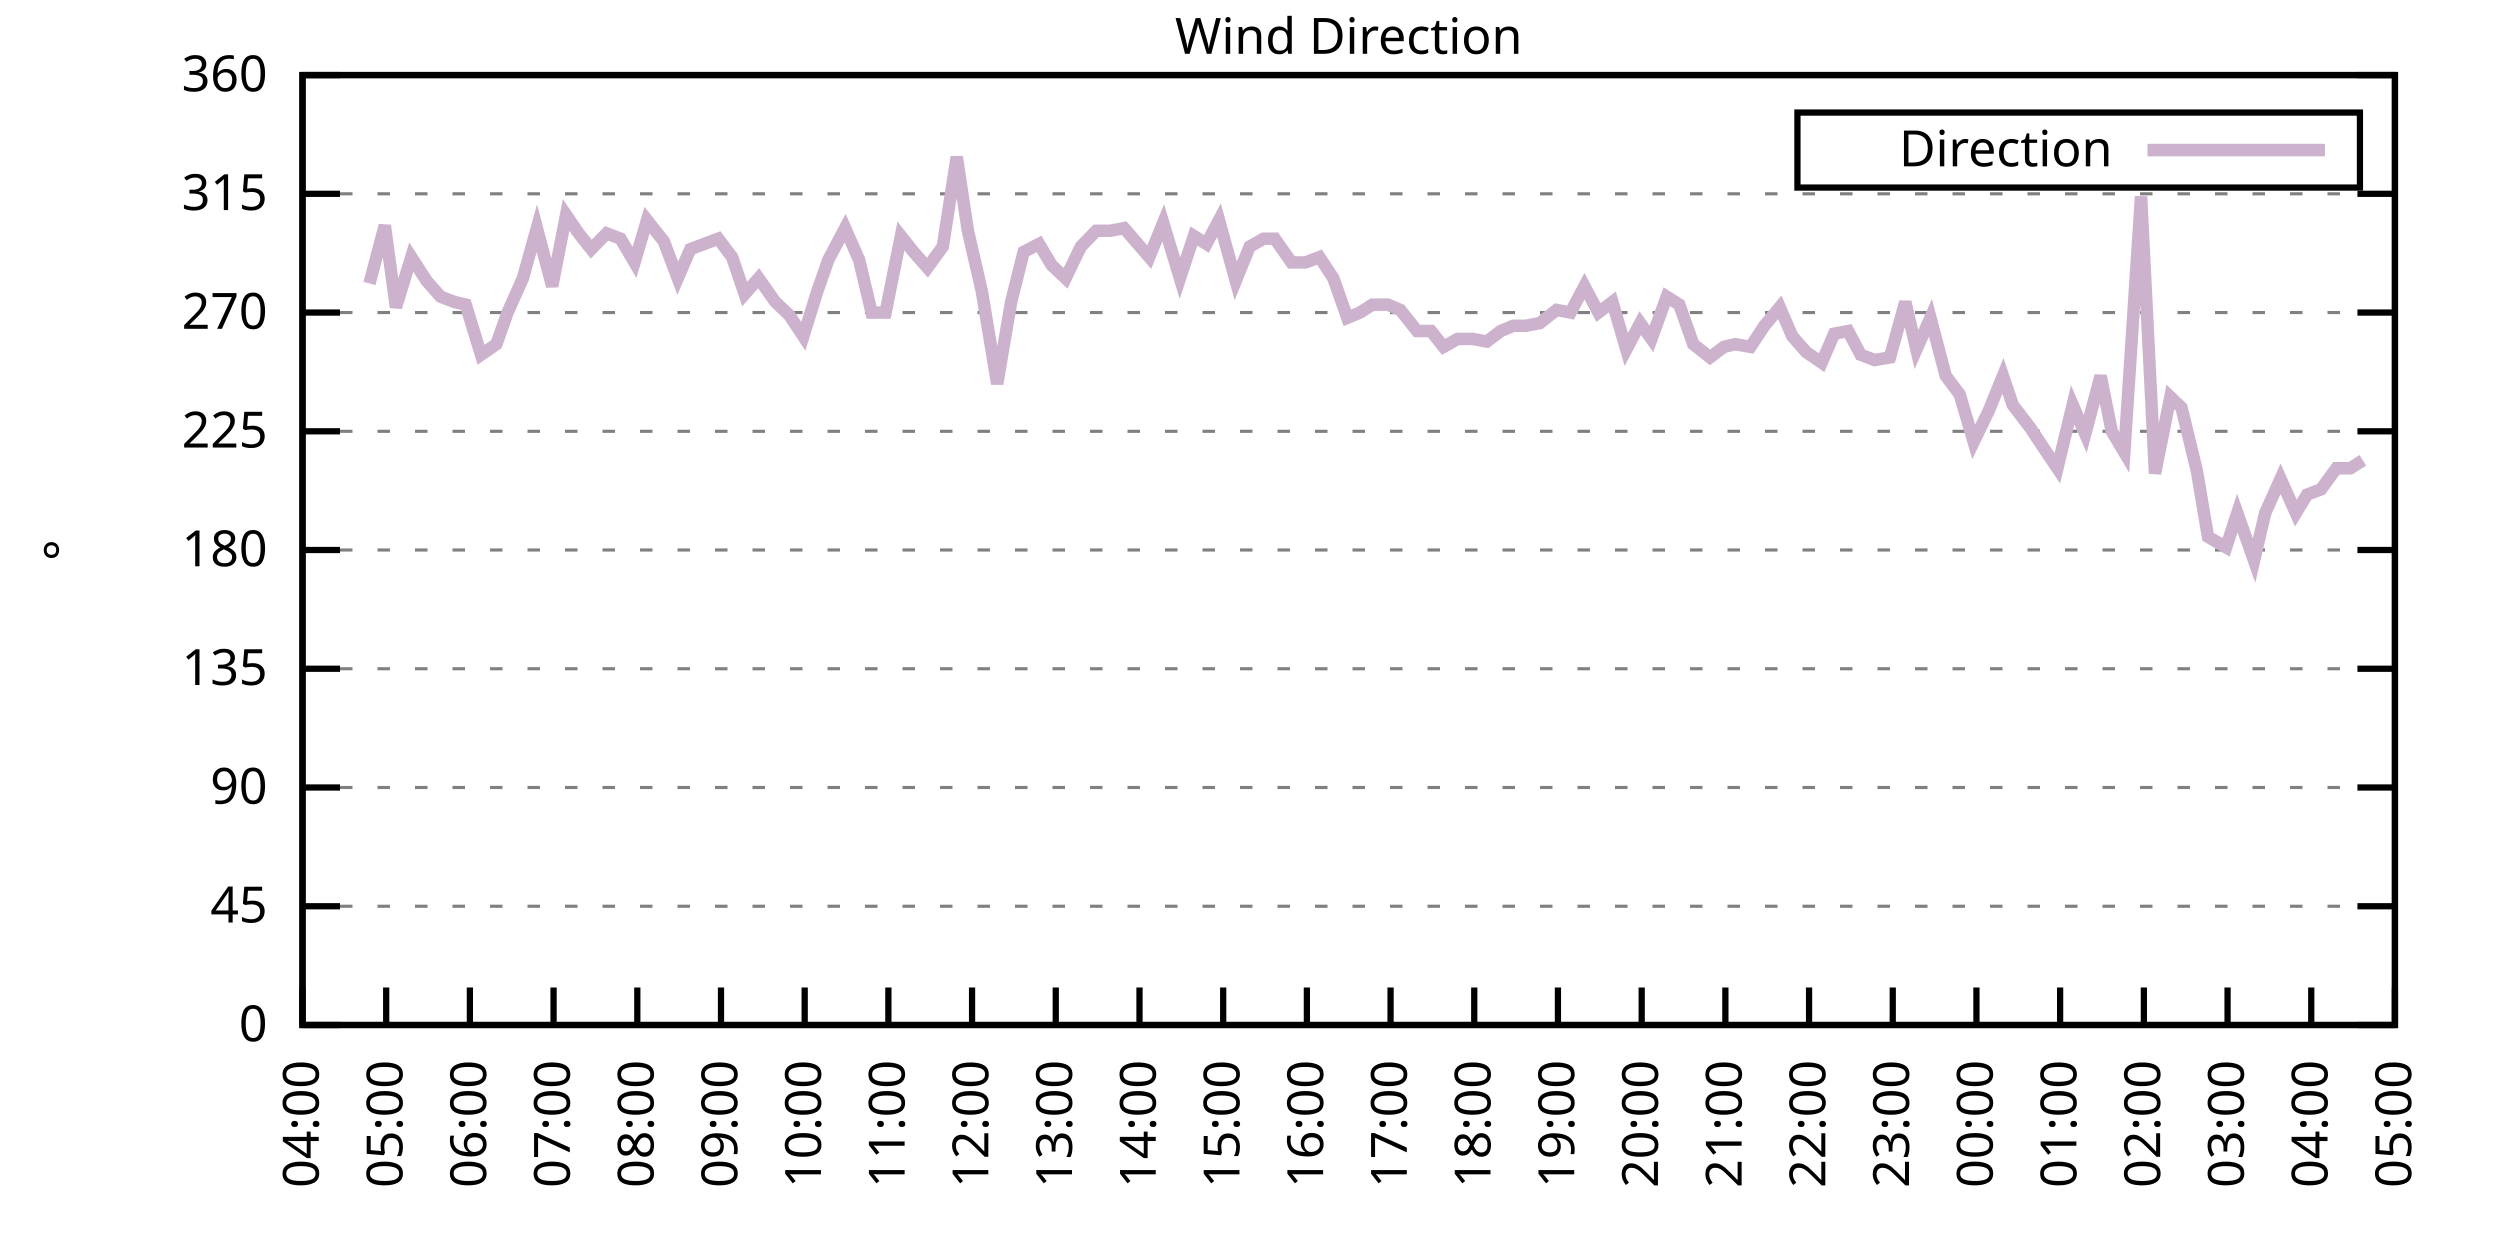
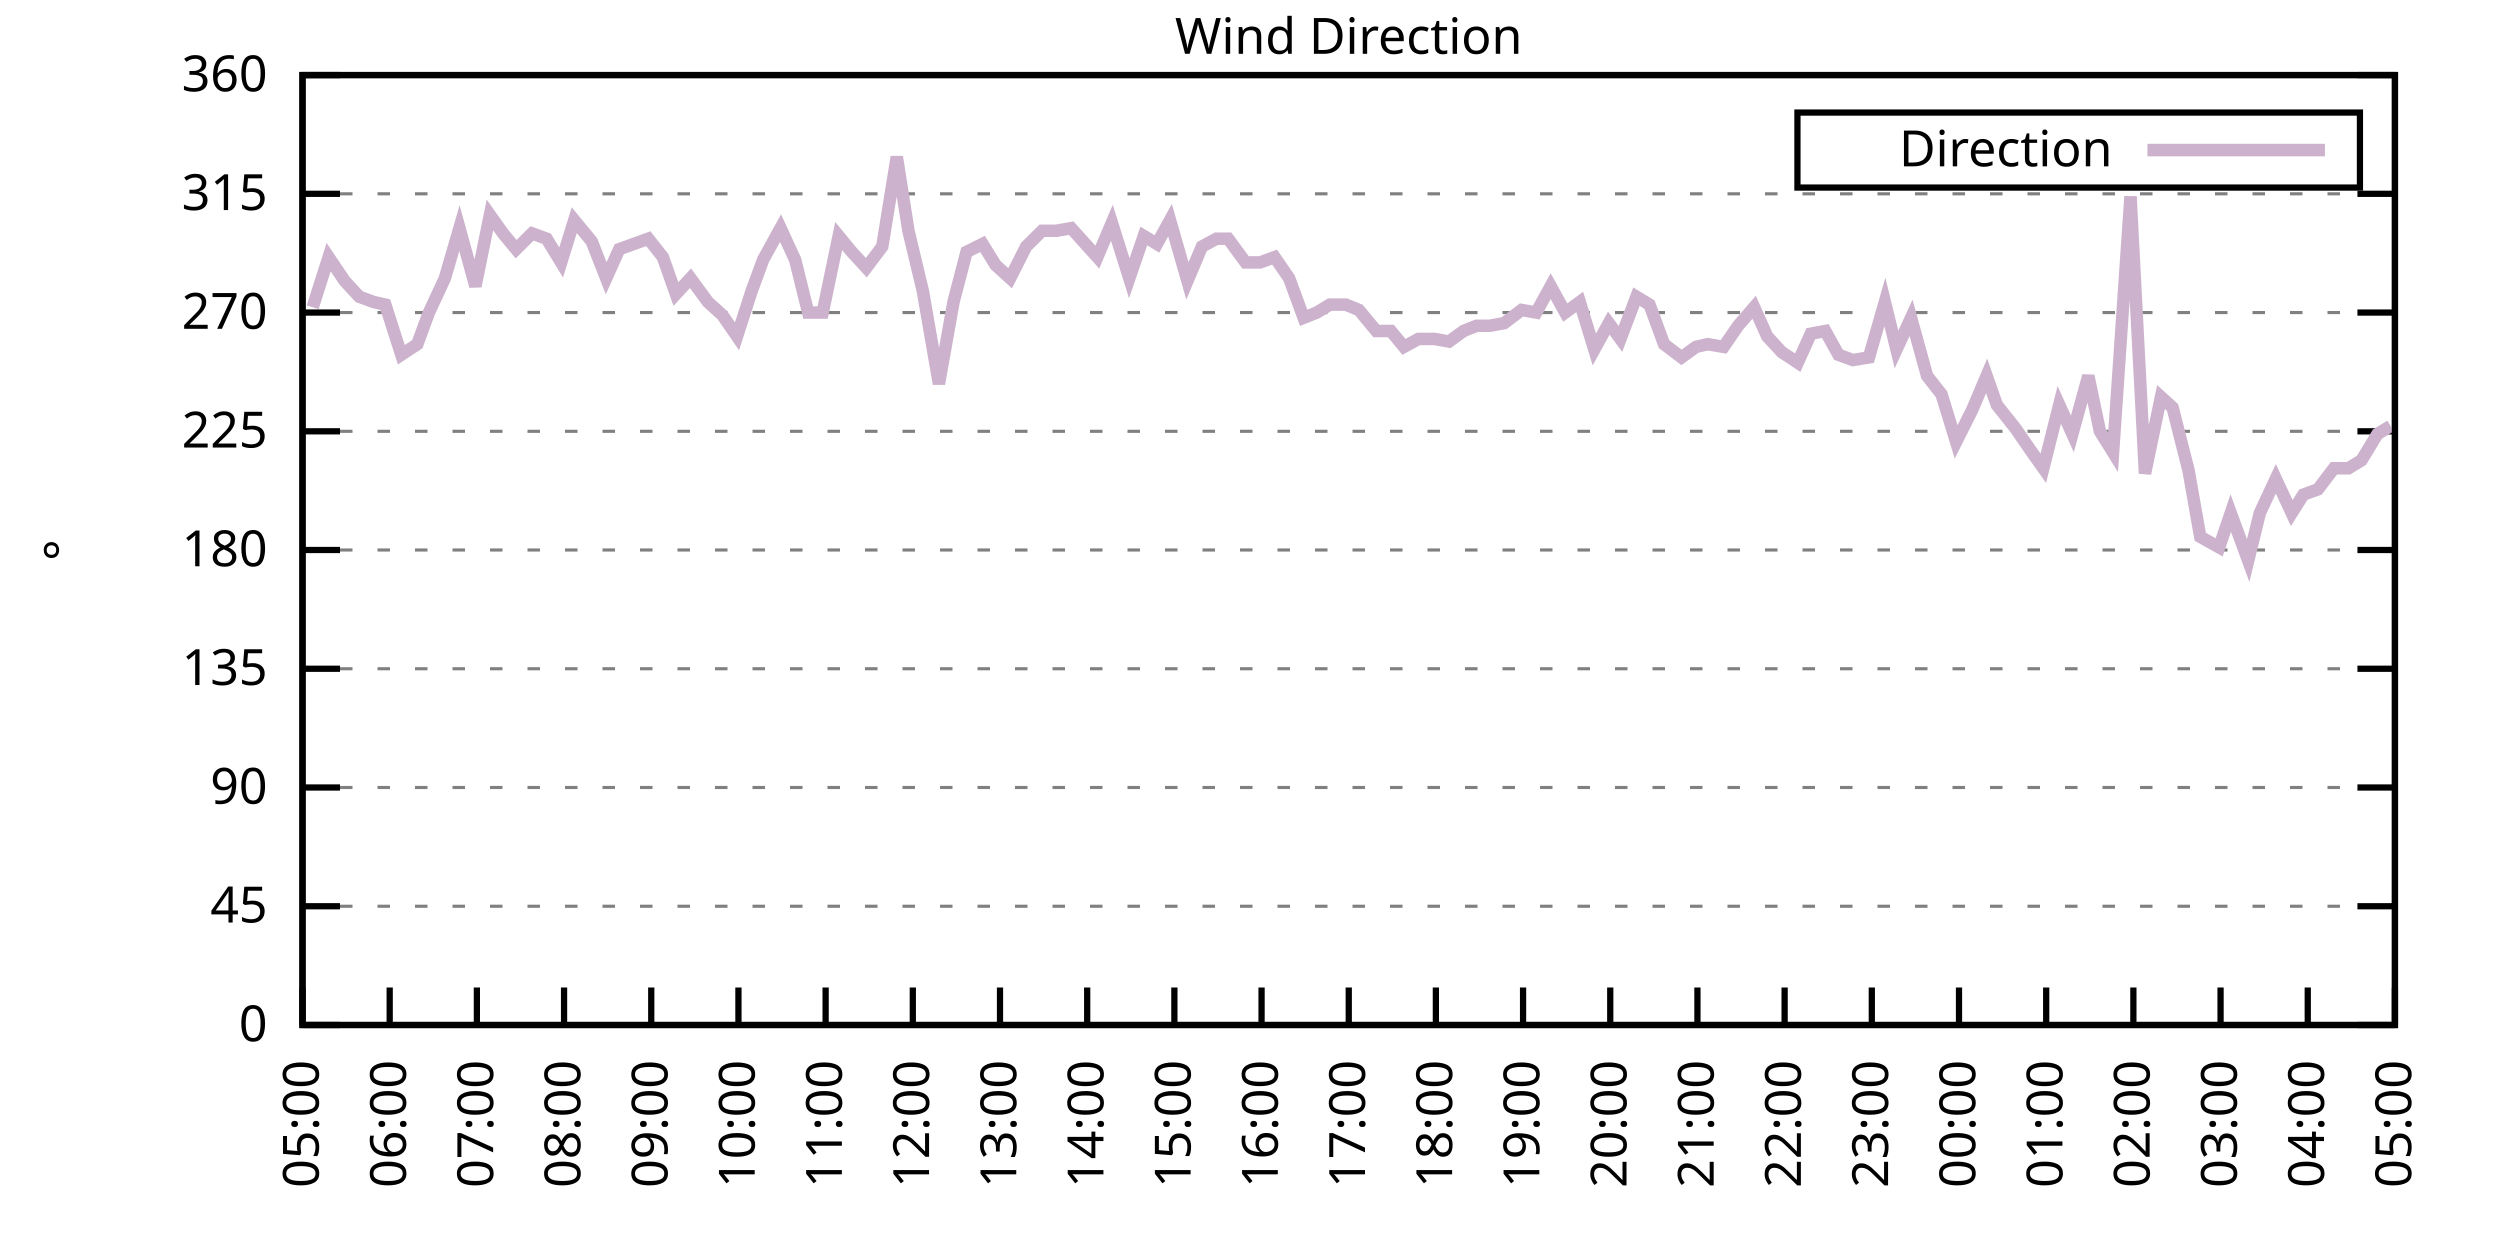
<svg xmlns="http://www.w3.org/2000/svg" xmlns:xlink="http://www.w3.org/1999/xlink" width="400" height="200" viewBox="0 0 400 200">
  <g id="gnuplot_canvas">
    <rect x="0" y="0" width="400" height="200" fill="none" />
    <defs>
      <circle id="gpDot" r="0.5" stroke-width="0.5" stroke="currentColor" />
      <path id="gpPt0" stroke-width="0.333" stroke="currentColor" d="M-1,0 h2 M0,-1 v2" />
      <path id="gpPt1" stroke-width="0.333" stroke="currentColor" d="M-1,-1 L1,1 M1,-1 L-1,1" />
      <path id="gpPt2" stroke-width="0.333" stroke="currentColor" d="M-1,0 L1,0 M0,-1 L0,1 M-1,-1 L1,1 M-1,1 L1,-1" />
      <rect id="gpPt3" stroke-width="0.333" stroke="currentColor" x="-1" y="-1" width="2" height="2" />
      <rect id="gpPt4" stroke-width="0.333" stroke="currentColor" fill="currentColor" x="-1" y="-1" width="2" height="2" />
      <circle id="gpPt5" stroke-width="0.333" stroke="currentColor" cx="0" cy="0" r="1" />
      <use xlink:href="#gpPt5" id="gpPt6" fill="currentColor" stroke="none" />
      <path id="gpPt7" stroke-width="0.333" stroke="currentColor" d="M0,-1.33 L-1.33,0.67 L1.33,0.67 z" />
      <use xlink:href="#gpPt7" id="gpPt8" fill="currentColor" stroke="none" />
      <use xlink:href="#gpPt7" id="gpPt9" stroke="currentColor" transform="rotate(180)" />
      <use xlink:href="#gpPt9" id="gpPt10" fill="currentColor" stroke="none" />
      <use xlink:href="#gpPt3" id="gpPt11" stroke="currentColor" transform="rotate(45)" />
      <use xlink:href="#gpPt11" id="gpPt12" fill="currentColor" stroke="none" />
      <path id="gpPt13" stroke-width="0.333" stroke="currentColor" d="M0,1.330 L1.265,0.411 L0.782,-1.067 L-0.782,-1.076 L-1.265,0.411 z" />
      <use xlink:href="#gpPt13" id="gpPt14" fill="currentColor" stroke="none" />
      <filter id="textbox" filterUnits="objectBoundingBox" x="0" y="0" height="1" width="1">
        <feFlood flood-color="white" flood-opacity="1" result="bgnd" />
        <feComposite in="SourceGraphic" in2="bgnd" operator="atop" />
      </filter>
      <filter id="greybox" filterUnits="objectBoundingBox" x="0" y="0" height="1" width="1">
        <feFlood flood-color="lightgrey" flood-opacity="1" result="grey" />
        <feComposite in="SourceGraphic" in2="grey" operator="atop" />
      </filter>
    </defs>
    <g fill="none" color="white" stroke="currentColor" stroke-width="1.00" stroke-linecap="butt" stroke-linejoin="miter">
</g>
    <g fill="none" color="black" stroke="currentColor" stroke-width="1.00" stroke-linecap="butt" stroke-linejoin="miter">
      <g stroke="none" shape-rendering="crispEdges">
        <polygon fill="rgb(255, 255, 255)" points="48.40,164.00 383.18,164.00 383.18,12.02 48.40,12.02 " />
      </g>
    </g>
    <g fill="none" color="black" stroke="currentColor" stroke-width="1.00" stroke-linecap="butt" stroke-linejoin="miter">
</g>
    <g fill="none" color="black" stroke="black" stroke-width="0.50" stroke-linecap="butt" stroke-linejoin="miter">
</g>
    <g fill="none" color="gray" stroke="currentColor" stroke-width="0.50" stroke-linecap="butt" stroke-linejoin="miter">
      <path stroke="gray" stroke-dasharray="2,4" class="gridline" d="M48.40,164.00 L383.19,164.00  " />
    </g>
    <g fill="none" color="gray" stroke="gray" stroke-width="1.00" stroke-linecap="butt" stroke-linejoin="miter">
</g>
    <g fill="none" color="black" stroke="currentColor" stroke-width="1.00" stroke-linecap="butt" stroke-linejoin="miter">
      <path stroke="black" d="M48.40,164.00 L54.40,164.00 M383.19,164.00 L377.19,164.00  " />
      <g transform="translate(42.80,166.60)" stroke="none" fill="black" font-family="Sans" font-size="8.00" text-anchor="end">
        <text>
          <tspan font-family="Sans"> 0</tspan>
        </text>
      </g>
    </g>
    <g fill="none" color="black" stroke="currentColor" stroke-width="1.00" stroke-linecap="butt" stroke-linejoin="miter">
</g>
    <g fill="none" color="black" stroke="black" stroke-width="0.50" stroke-linecap="butt" stroke-linejoin="miter">
</g>
    <g fill="none" color="gray" stroke="currentColor" stroke-width="0.50" stroke-linecap="butt" stroke-linejoin="miter">
      <path stroke="gray" stroke-dasharray="2,4" class="gridline" d="M48.40,145.00 L383.19,145.00  " />
    </g>
    <g fill="none" color="gray" stroke="gray" stroke-width="1.00" stroke-linecap="butt" stroke-linejoin="miter">
</g>
    <g fill="none" color="black" stroke="currentColor" stroke-width="1.00" stroke-linecap="butt" stroke-linejoin="miter">
      <path stroke="black" d="M48.40,145.00 L54.40,145.00 M383.19,145.00 L377.19,145.00  " />
      <g transform="translate(42.80,147.60)" stroke="none" fill="black" font-family="Sans" font-size="8.00" text-anchor="end">
        <text>
          <tspan font-family="Sans"> 45</tspan>
        </text>
      </g>
    </g>
    <g fill="none" color="black" stroke="currentColor" stroke-width="1.00" stroke-linecap="butt" stroke-linejoin="miter">
</g>
    <g fill="none" color="black" stroke="black" stroke-width="0.50" stroke-linecap="butt" stroke-linejoin="miter">
</g>
    <g fill="none" color="gray" stroke="currentColor" stroke-width="0.50" stroke-linecap="butt" stroke-linejoin="miter">
      <path stroke="gray" stroke-dasharray="2,4" class="gridline" d="M48.40,126.00 L383.19,126.00  " />
    </g>
    <g fill="none" color="gray" stroke="gray" stroke-width="1.00" stroke-linecap="butt" stroke-linejoin="miter">
</g>
    <g fill="none" color="black" stroke="currentColor" stroke-width="1.00" stroke-linecap="butt" stroke-linejoin="miter">
      <path stroke="black" d="M48.40,126.00 L54.40,126.00 M383.19,126.00 L377.19,126.00  " />
      <g transform="translate(42.80,128.60)" stroke="none" fill="black" font-family="Sans" font-size="8.00" text-anchor="end">
        <text>
          <tspan font-family="Sans"> 90</tspan>
        </text>
      </g>
    </g>
    <g fill="none" color="black" stroke="currentColor" stroke-width="1.00" stroke-linecap="butt" stroke-linejoin="miter">
</g>
    <g fill="none" color="black" stroke="black" stroke-width="0.50" stroke-linecap="butt" stroke-linejoin="miter">
</g>
    <g fill="none" color="gray" stroke="currentColor" stroke-width="0.50" stroke-linecap="butt" stroke-linejoin="miter">
      <path stroke="gray" stroke-dasharray="2,4" class="gridline" d="M48.40,107.00 L383.19,107.00  " />
    </g>
    <g fill="none" color="gray" stroke="gray" stroke-width="1.00" stroke-linecap="butt" stroke-linejoin="miter">
</g>
    <g fill="none" color="black" stroke="currentColor" stroke-width="1.00" stroke-linecap="butt" stroke-linejoin="miter">
      <path stroke="black" d="M48.40,107.00 L54.40,107.00 M383.19,107.00 L377.19,107.00  " />
      <g transform="translate(42.80,109.60)" stroke="none" fill="black" font-family="Sans" font-size="8.00" text-anchor="end">
        <text>
          <tspan font-family="Sans"> 135</tspan>
        </text>
      </g>
    </g>
    <g fill="none" color="black" stroke="currentColor" stroke-width="1.00" stroke-linecap="butt" stroke-linejoin="miter">
</g>
    <g fill="none" color="black" stroke="black" stroke-width="0.50" stroke-linecap="butt" stroke-linejoin="miter">
</g>
    <g fill="none" color="gray" stroke="currentColor" stroke-width="0.50" stroke-linecap="butt" stroke-linejoin="miter">
      <path stroke="gray" stroke-dasharray="2,4" class="gridline" d="M48.40,88.00 L383.19,88.00  " />
    </g>
    <g fill="none" color="gray" stroke="gray" stroke-width="1.00" stroke-linecap="butt" stroke-linejoin="miter">
</g>
    <g fill="none" color="black" stroke="currentColor" stroke-width="1.00" stroke-linecap="butt" stroke-linejoin="miter">
      <path stroke="black" d="M48.40,88.00 L54.40,88.00 M383.19,88.00 L377.19,88.00  " />
      <g transform="translate(42.80,90.60)" stroke="none" fill="black" font-family="Sans" font-size="8.00" text-anchor="end">
        <text>
          <tspan font-family="Sans"> 180</tspan>
        </text>
      </g>
    </g>
    <g fill="none" color="black" stroke="currentColor" stroke-width="1.00" stroke-linecap="butt" stroke-linejoin="miter">
</g>
    <g fill="none" color="black" stroke="black" stroke-width="0.50" stroke-linecap="butt" stroke-linejoin="miter">
</g>
    <g fill="none" color="gray" stroke="currentColor" stroke-width="0.50" stroke-linecap="butt" stroke-linejoin="miter">
      <path stroke="gray" stroke-dasharray="2,4" class="gridline" d="M48.40,69.01 L383.19,69.01  " />
    </g>
    <g fill="none" color="gray" stroke="gray" stroke-width="1.00" stroke-linecap="butt" stroke-linejoin="miter">
</g>
    <g fill="none" color="black" stroke="currentColor" stroke-width="1.00" stroke-linecap="butt" stroke-linejoin="miter">
      <path stroke="black" d="M48.40,69.01 L54.40,69.01 M383.19,69.01 L377.19,69.01  " />
      <g transform="translate(42.80,71.61)" stroke="none" fill="black" font-family="Sans" font-size="8.00" text-anchor="end">
        <text>
          <tspan font-family="Sans"> 225</tspan>
        </text>
      </g>
    </g>
    <g fill="none" color="black" stroke="currentColor" stroke-width="1.00" stroke-linecap="butt" stroke-linejoin="miter">
</g>
    <g fill="none" color="black" stroke="black" stroke-width="0.50" stroke-linecap="butt" stroke-linejoin="miter">
</g>
    <g fill="none" color="gray" stroke="currentColor" stroke-width="0.50" stroke-linecap="butt" stroke-linejoin="miter">
      <path stroke="gray" stroke-dasharray="2,4" class="gridline" d="M48.40,50.01 L383.19,50.01  " />
    </g>
    <g fill="none" color="gray" stroke="gray" stroke-width="1.00" stroke-linecap="butt" stroke-linejoin="miter">
</g>
    <g fill="none" color="black" stroke="currentColor" stroke-width="1.00" stroke-linecap="butt" stroke-linejoin="miter">
      <path stroke="black" d="M48.40,50.01 L54.40,50.01 M383.19,50.01 L377.19,50.01  " />
      <g transform="translate(42.80,52.61)" stroke="none" fill="black" font-family="Sans" font-size="8.00" text-anchor="end">
        <text>
          <tspan font-family="Sans"> 270</tspan>
        </text>
      </g>
    </g>
    <g fill="none" color="black" stroke="currentColor" stroke-width="1.00" stroke-linecap="butt" stroke-linejoin="miter">
</g>
    <g fill="none" color="black" stroke="black" stroke-width="0.50" stroke-linecap="butt" stroke-linejoin="miter">
</g>
    <g fill="none" color="gray" stroke="currentColor" stroke-width="0.50" stroke-linecap="butt" stroke-linejoin="miter">
      <path stroke="gray" stroke-dasharray="2,4" class="gridline" d="M48.40,31.01 L383.19,31.01  " />
    </g>
    <g fill="none" color="gray" stroke="gray" stroke-width="1.00" stroke-linecap="butt" stroke-linejoin="miter">
</g>
    <g fill="none" color="black" stroke="currentColor" stroke-width="1.00" stroke-linecap="butt" stroke-linejoin="miter">
      <path stroke="black" d="M48.40,31.01 L54.40,31.01 M383.19,31.01 L377.19,31.01  " />
      <g transform="translate(42.80,33.61)" stroke="none" fill="black" font-family="Sans" font-size="8.00" text-anchor="end">
        <text>
          <tspan font-family="Sans"> 315</tspan>
        </text>
      </g>
    </g>
    <g fill="none" color="black" stroke="currentColor" stroke-width="1.00" stroke-linecap="butt" stroke-linejoin="miter">
</g>
    <g fill="none" color="black" stroke="black" stroke-width="0.50" stroke-linecap="butt" stroke-linejoin="miter">
</g>
    <g fill="none" color="gray" stroke="currentColor" stroke-width="0.50" stroke-linecap="butt" stroke-linejoin="miter">
      <path stroke="gray" stroke-dasharray="2,4" class="gridline" d="M48.40,12.01 L383.19,12.01  " />
    </g>
    <g fill="none" color="gray" stroke="gray" stroke-width="1.00" stroke-linecap="butt" stroke-linejoin="miter">
</g>
    <g fill="none" color="black" stroke="currentColor" stroke-width="1.00" stroke-linecap="butt" stroke-linejoin="miter">
      <path stroke="black" d="M48.40,12.01 L54.40,12.01 M383.19,12.01 L377.19,12.01  " />
      <g transform="translate(42.80,14.61)" stroke="none" fill="black" font-family="Sans" font-size="8.00" text-anchor="end">
        <text>
          <tspan font-family="Sans"> 360</tspan>
        </text>
      </g>
    </g>
    <g fill="none" color="black" stroke="currentColor" stroke-width="1.00" stroke-linecap="butt" stroke-linejoin="miter">
      <path stroke="black" d="M48.40,164.00 L48.40,158.00  " />
      <g transform="translate(51.00,169.60) rotate(270.00)" stroke="none" fill="black" font-family="Sans" font-size="8.00" text-anchor="end">
        <text>
-           <tspan font-family="Sans">04:00</tspan>
-         </text>
-       </g>
-     </g>
-     <g fill="none" color="black" stroke="currentColor" stroke-width="1.00" stroke-linecap="butt" stroke-linejoin="miter">
-       <path stroke="black" d="M61.79,164.00 L61.79,158.00  " />
-       <g transform="translate(64.39,169.60) rotate(270.00)" stroke="none" fill="black" font-family="Sans" font-size="8.00" text-anchor="end">
-         <text>
          <tspan font-family="Sans">05:00</tspan>
        </text>
      </g>
    </g>
    <g fill="none" color="black" stroke="currentColor" stroke-width="1.00" stroke-linecap="butt" stroke-linejoin="miter">
-       <path stroke="black" d="M75.18,164.00 L75.18,158.00  " />
-       <g transform="translate(77.78,169.60) rotate(270.00)" stroke="none" fill="black" font-family="Sans" font-size="8.00" text-anchor="end">
+       <path stroke="black" d="M62.35,164.00 L62.35,158.00  " />
+       <g transform="translate(64.95,169.60) rotate(270.00)" stroke="none" fill="black" font-family="Sans" font-size="8.00" text-anchor="end">
        <text>
          <tspan font-family="Sans">06:00</tspan>
        </text>
      </g>
    </g>
    <g fill="none" color="black" stroke="currentColor" stroke-width="1.00" stroke-linecap="butt" stroke-linejoin="miter">
-       <path stroke="black" d="M88.57,164.00 L88.57,158.00  " />
-       <g transform="translate(91.17,169.60) rotate(270.00)" stroke="none" fill="black" font-family="Sans" font-size="8.00" text-anchor="end">
+       <path stroke="black" d="M76.30,164.00 L76.30,158.00  " />
+       <g transform="translate(78.90,169.60) rotate(270.00)" stroke="none" fill="black" font-family="Sans" font-size="8.00" text-anchor="end">
        <text>
          <tspan font-family="Sans">07:00</tspan>
        </text>
      </g>
    </g>
    <g fill="none" color="black" stroke="currentColor" stroke-width="1.00" stroke-linecap="butt" stroke-linejoin="miter">
-       <path stroke="black" d="M101.97,164.00 L101.97,158.00  " />
-       <g transform="translate(104.57,169.60) rotate(270.00)" stroke="none" fill="black" font-family="Sans" font-size="8.00" text-anchor="end">
+       <path stroke="black" d="M90.25,164.00 L90.25,158.00  " />
+       <g transform="translate(92.85,169.60) rotate(270.00)" stroke="none" fill="black" font-family="Sans" font-size="8.00" text-anchor="end">
        <text>
          <tspan font-family="Sans">08:00</tspan>
        </text>
      </g>
    </g>
    <g fill="none" color="black" stroke="currentColor" stroke-width="1.00" stroke-linecap="butt" stroke-linejoin="miter">
-       <path stroke="black" d="M115.36,164.00 L115.36,158.00  " />
-       <g transform="translate(117.96,169.60) rotate(270.00)" stroke="none" fill="black" font-family="Sans" font-size="8.00" text-anchor="end">
+       <path stroke="black" d="M104.20,164.00 L104.20,158.00  " />
+       <g transform="translate(106.80,169.60) rotate(270.00)" stroke="none" fill="black" font-family="Sans" font-size="8.00" text-anchor="end">
        <text>
          <tspan font-family="Sans">09:00</tspan>
        </text>
      </g>
    </g>
    <g fill="none" color="black" stroke="currentColor" stroke-width="1.00" stroke-linecap="butt" stroke-linejoin="miter">
-       <path stroke="black" d="M128.75,164.00 L128.75,158.00  " />
-       <g transform="translate(131.35,169.60) rotate(270.00)" stroke="none" fill="black" font-family="Sans" font-size="8.00" text-anchor="end">
+       <path stroke="black" d="M118.15,164.00 L118.15,158.00  " />
+       <g transform="translate(120.75,169.60) rotate(270.00)" stroke="none" fill="black" font-family="Sans" font-size="8.00" text-anchor="end">
        <text>
          <tspan font-family="Sans">10:00</tspan>
        </text>
      </g>
    </g>
    <g fill="none" color="black" stroke="currentColor" stroke-width="1.00" stroke-linecap="butt" stroke-linejoin="miter">
-       <path stroke="black" d="M142.14,164.00 L142.14,158.00  " />
-       <g transform="translate(144.74,169.60) rotate(270.00)" stroke="none" fill="black" font-family="Sans" font-size="8.00" text-anchor="end">
+       <path stroke="black" d="M132.10,164.00 L132.10,158.00  " />
+       <g transform="translate(134.70,169.60) rotate(270.00)" stroke="none" fill="black" font-family="Sans" font-size="8.00" text-anchor="end">
        <text>
          <tspan font-family="Sans">11:00</tspan>
        </text>
      </g>
    </g>
    <g fill="none" color="black" stroke="currentColor" stroke-width="1.00" stroke-linecap="butt" stroke-linejoin="miter">
-       <path stroke="black" d="M155.53,164.00 L155.53,158.00  " />
-       <g transform="translate(158.13,169.60) rotate(270.00)" stroke="none" fill="black" font-family="Sans" font-size="8.00" text-anchor="end">
+       <path stroke="black" d="M146.05,164.00 L146.05,158.00  " />
+       <g transform="translate(148.65,169.60) rotate(270.00)" stroke="none" fill="black" font-family="Sans" font-size="8.00" text-anchor="end">
        <text>
          <tspan font-family="Sans">12:00</tspan>
        </text>
      </g>
    </g>
    <g fill="none" color="black" stroke="currentColor" stroke-width="1.00" stroke-linecap="butt" stroke-linejoin="miter">
-       <path stroke="black" d="M168.92,164.00 L168.92,158.00  " />
-       <g transform="translate(171.52,169.60) rotate(270.00)" stroke="none" fill="black" font-family="Sans" font-size="8.00" text-anchor="end">
+       <path stroke="black" d="M160.00,164.00 L160.00,158.00  " />
+       <g transform="translate(162.60,169.60) rotate(270.00)" stroke="none" fill="black" font-family="Sans" font-size="8.00" text-anchor="end">
        <text>
          <tspan font-family="Sans">13:00</tspan>
        </text>
      </g>
    </g>
    <g fill="none" color="black" stroke="currentColor" stroke-width="1.00" stroke-linecap="butt" stroke-linejoin="miter">
-       <path stroke="black" d="M182.32,164.00 L182.32,158.00  " />
-       <g transform="translate(184.92,169.60) rotate(270.00)" stroke="none" fill="black" font-family="Sans" font-size="8.00" text-anchor="end">
+       <path stroke="black" d="M173.95,164.00 L173.95,158.00  " />
+       <g transform="translate(176.55,169.60) rotate(270.00)" stroke="none" fill="black" font-family="Sans" font-size="8.00" text-anchor="end">
        <text>
          <tspan font-family="Sans">14:00</tspan>
        </text>
      </g>
    </g>
    <g fill="none" color="black" stroke="currentColor" stroke-width="1.00" stroke-linecap="butt" stroke-linejoin="miter">
-       <path stroke="black" d="M195.71,164.00 L195.71,158.00  " />
-       <g transform="translate(198.31,169.60) rotate(270.00)" stroke="none" fill="black" font-family="Sans" font-size="8.00" text-anchor="end">
+       <path stroke="black" d="M187.90,164.00 L187.90,158.00  " />
+       <g transform="translate(190.50,169.60) rotate(270.00)" stroke="none" fill="black" font-family="Sans" font-size="8.00" text-anchor="end">
        <text>
          <tspan font-family="Sans">15:00</tspan>
        </text>
      </g>
    </g>
    <g fill="none" color="black" stroke="currentColor" stroke-width="1.00" stroke-linecap="butt" stroke-linejoin="miter">
-       <path stroke="black" d="M209.10,164.00 L209.10,158.00  " />
-       <g transform="translate(211.70,169.60) rotate(270.00)" stroke="none" fill="black" font-family="Sans" font-size="8.00" text-anchor="end">
+       <path stroke="black" d="M201.85,164.00 L201.85,158.00  " />
+       <g transform="translate(204.45,169.60) rotate(270.00)" stroke="none" fill="black" font-family="Sans" font-size="8.00" text-anchor="end">
        <text>
          <tspan font-family="Sans">16:00</tspan>
        </text>
      </g>
    </g>
    <g fill="none" color="black" stroke="currentColor" stroke-width="1.00" stroke-linecap="butt" stroke-linejoin="miter">
-       <path stroke="black" d="M222.49,164.00 L222.49,158.00  " />
-       <g transform="translate(225.09,169.60) rotate(270.00)" stroke="none" fill="black" font-family="Sans" font-size="8.00" text-anchor="end">
+       <path stroke="black" d="M215.80,164.00 L215.80,158.00  " />
+       <g transform="translate(218.40,169.60) rotate(270.00)" stroke="none" fill="black" font-family="Sans" font-size="8.00" text-anchor="end">
        <text>
          <tspan font-family="Sans">17:00</tspan>
        </text>
      </g>
    </g>
    <g fill="none" color="black" stroke="currentColor" stroke-width="1.00" stroke-linecap="butt" stroke-linejoin="miter">
-       <path stroke="black" d="M235.88,164.00 L235.88,158.00  " />
-       <g transform="translate(238.48,169.60) rotate(270.00)" stroke="none" fill="black" font-family="Sans" font-size="8.00" text-anchor="end">
+       <path stroke="black" d="M229.74,164.00 L229.74,158.00  " />
+       <g transform="translate(232.34,169.60) rotate(270.00)" stroke="none" fill="black" font-family="Sans" font-size="8.00" text-anchor="end">
        <text>
          <tspan font-family="Sans">18:00</tspan>
        </text>
      </g>
    </g>
    <g fill="none" color="black" stroke="currentColor" stroke-width="1.00" stroke-linecap="butt" stroke-linejoin="miter">
-       <path stroke="black" d="M249.27,164.00 L249.27,158.00  " />
-       <g transform="translate(251.87,169.60) rotate(270.00)" stroke="none" fill="black" font-family="Sans" font-size="8.00" text-anchor="end">
+       <path stroke="black" d="M243.69,164.00 L243.69,158.00  " />
+       <g transform="translate(246.29,169.60) rotate(270.00)" stroke="none" fill="black" font-family="Sans" font-size="8.00" text-anchor="end">
        <text>
          <tspan font-family="Sans">19:00</tspan>
        </text>
      </g>
    </g>
    <g fill="none" color="black" stroke="currentColor" stroke-width="1.00" stroke-linecap="butt" stroke-linejoin="miter">
-       <path stroke="black" d="M262.67,164.00 L262.67,158.00  " />
-       <g transform="translate(265.27,169.60) rotate(270.00)" stroke="none" fill="black" font-family="Sans" font-size="8.00" text-anchor="end">
+       <path stroke="black" d="M257.64,164.00 L257.64,158.00  " />
+       <g transform="translate(260.24,169.60) rotate(270.00)" stroke="none" fill="black" font-family="Sans" font-size="8.00" text-anchor="end">
        <text>
          <tspan font-family="Sans">20:00</tspan>
        </text>
      </g>
    </g>
    <g fill="none" color="black" stroke="currentColor" stroke-width="1.00" stroke-linecap="butt" stroke-linejoin="miter">
-       <path stroke="black" d="M276.06,164.00 L276.06,158.00  " />
-       <g transform="translate(278.66,169.60) rotate(270.00)" stroke="none" fill="black" font-family="Sans" font-size="8.00" text-anchor="end">
+       <path stroke="black" d="M271.59,164.00 L271.59,158.00  " />
+       <g transform="translate(274.19,169.60) rotate(270.00)" stroke="none" fill="black" font-family="Sans" font-size="8.00" text-anchor="end">
        <text>
          <tspan font-family="Sans">21:00</tspan>
        </text>
      </g>
    </g>
    <g fill="none" color="black" stroke="currentColor" stroke-width="1.00" stroke-linecap="butt" stroke-linejoin="miter">
-       <path stroke="black" d="M289.45,164.00 L289.45,158.00  " />
-       <g transform="translate(292.05,169.60) rotate(270.00)" stroke="none" fill="black" font-family="Sans" font-size="8.00" text-anchor="end">
+       <path stroke="black" d="M285.54,164.00 L285.54,158.00  " />
+       <g transform="translate(288.14,169.60) rotate(270.00)" stroke="none" fill="black" font-family="Sans" font-size="8.00" text-anchor="end">
        <text>
          <tspan font-family="Sans">22:00</tspan>
        </text>
      </g>
    </g>
    <g fill="none" color="black" stroke="currentColor" stroke-width="1.00" stroke-linecap="butt" stroke-linejoin="miter">
-       <path stroke="black" d="M302.84,164.00 L302.84,158.00  " />
-       <g transform="translate(305.44,169.60) rotate(270.00)" stroke="none" fill="black" font-family="Sans" font-size="8.00" text-anchor="end">
+       <path stroke="black" d="M299.49,164.00 L299.49,158.00  " />
+       <g transform="translate(302.09,169.60) rotate(270.00)" stroke="none" fill="black" font-family="Sans" font-size="8.00" text-anchor="end">
        <text>
          <tspan font-family="Sans">23:00</tspan>
        </text>
      </g>
    </g>
    <g fill="none" color="black" stroke="currentColor" stroke-width="1.00" stroke-linecap="butt" stroke-linejoin="miter">
-       <path stroke="black" d="M316.23,164.00 L316.23,158.00  " />
-       <g transform="translate(318.83,169.60) rotate(270.00)" stroke="none" fill="black" font-family="Sans" font-size="8.00" text-anchor="end">
+       <path stroke="black" d="M313.44,164.00 L313.44,158.00  " />
+       <g transform="translate(316.04,169.60) rotate(270.00)" stroke="none" fill="black" font-family="Sans" font-size="8.00" text-anchor="end">
        <text>
          <tspan font-family="Sans">00:00</tspan>
        </text>
      </g>
    </g>
    <g fill="none" color="black" stroke="currentColor" stroke-width="1.00" stroke-linecap="butt" stroke-linejoin="miter">
-       <path stroke="black" d="M329.62,164.00 L329.62,158.00  " />
-       <g transform="translate(332.22,169.60) rotate(270.00)" stroke="none" fill="black" font-family="Sans" font-size="8.00" text-anchor="end">
+       <path stroke="black" d="M327.39,164.00 L327.39,158.00  " />
+       <g transform="translate(329.99,169.60) rotate(270.00)" stroke="none" fill="black" font-family="Sans" font-size="8.00" text-anchor="end">
        <text>
          <tspan font-family="Sans">01:00</tspan>
        </text>
      </g>
    </g>
    <g fill="none" color="black" stroke="currentColor" stroke-width="1.00" stroke-linecap="butt" stroke-linejoin="miter">
-       <path stroke="black" d="M343.02,164.00 L343.02,158.00  " />
-       <g transform="translate(345.62,169.60) rotate(270.00)" stroke="none" fill="black" font-family="Sans" font-size="8.00" text-anchor="end">
+       <path stroke="black" d="M341.34,164.00 L341.34,158.00  " />
+       <g transform="translate(343.94,169.60) rotate(270.00)" stroke="none" fill="black" font-family="Sans" font-size="8.00" text-anchor="end">
        <text>
          <tspan font-family="Sans">02:00</tspan>
        </text>
      </g>
    </g>
    <g fill="none" color="black" stroke="currentColor" stroke-width="1.00" stroke-linecap="butt" stroke-linejoin="miter">
-       <path stroke="black" d="M356.41,164.00 L356.41,158.00  " />
-       <g transform="translate(359.01,169.60) rotate(270.00)" stroke="none" fill="black" font-family="Sans" font-size="8.00" text-anchor="end">
+       <path stroke="black" d="M355.29,164.00 L355.29,158.00  " />
+       <g transform="translate(357.89,169.60) rotate(270.00)" stroke="none" fill="black" font-family="Sans" font-size="8.00" text-anchor="end">
        <text>
          <tspan font-family="Sans">03:00</tspan>
        </text>
      </g>
    </g>
    <g fill="none" color="black" stroke="currentColor" stroke-width="1.00" stroke-linecap="butt" stroke-linejoin="miter">
-       <path stroke="black" d="M369.80,164.00 L369.80,158.00  " />
-       <g transform="translate(372.40,169.60) rotate(270.00)" stroke="none" fill="black" font-family="Sans" font-size="8.00" text-anchor="end">
+       <path stroke="black" d="M369.24,164.00 L369.24,158.00  " />
+       <g transform="translate(371.84,169.60) rotate(270.00)" stroke="none" fill="black" font-family="Sans" font-size="8.00" text-anchor="end">
        <text>
          <tspan font-family="Sans">04:00</tspan>
        </text>
      </g>
    </g>
    <g fill="none" color="black" stroke="currentColor" stroke-width="1.00" stroke-linecap="butt" stroke-linejoin="miter">
      <path stroke="black" d="M383.19,164.00 L383.19,158.00  " />
      <g transform="translate(385.79,169.60) rotate(270.00)" stroke="none" fill="black" font-family="Sans" font-size="8.00" text-anchor="end">
        <text>
          <tspan font-family="Sans">05:00</tspan>
        </text>
      </g>
    </g>
    <g fill="none" color="black" stroke="currentColor" stroke-width="1.00" stroke-linecap="butt" stroke-linejoin="miter">
</g>
    <g fill="none" color="black" stroke="currentColor" stroke-width="1.00" stroke-linecap="butt" stroke-linejoin="miter">
      <path stroke="black" d="M48.40,12.01 L48.40,164.00 L383.19,164.00 L383.19,12.01 L48.40,12.01 Z  " />
    </g>
    <g fill="none" color="black" stroke="currentColor" stroke-width="1.00" stroke-linecap="butt" stroke-linejoin="miter">
</g>
    <g fill="none" color="black" stroke="currentColor" stroke-width="1.00" stroke-linecap="butt" stroke-linejoin="miter">
      <path stroke="black" d="M287.59,30.01 L287.59,18.01 L377.59,18.01 L377.59,30.01 L287.59,30.01 Z  " />
    </g>
    <g id="Wind_direction_plot_1">
      <g fill="none" color="white" stroke="black" stroke-width="2.00" stroke-linecap="butt" stroke-linejoin="miter">
</g>
      <g fill="none" color="black" stroke="currentColor" stroke-width="2.00" stroke-linecap="butt" stroke-linejoin="miter">
        <g transform="translate(337.99,26.61)" stroke="none" fill="black" font-family="Sans" font-size="8.00" text-anchor="end">
          <text>
            <tspan font-family="Sans">Direction</tspan>
          </text>
        </g>
      </g>
      <g fill="none" color="black" stroke="currentColor" stroke-width="2.00" stroke-linecap="butt" stroke-linejoin="miter">
-         <path stroke="rgb(204, 178, 204)" d="M343.59,24.01 L371.99,24.01 M59.11,45.36 L61.57,36.08 L63.35,49.16 L65.81,41.14 L68.26,44.94 L70.50,47.47   L72.73,48.32 L74.51,48.74 L76.97,56.76 L79.42,55.07 L81.21,50.01 L83.66,44.52 L85.90,36.50 L88.35,45.79   L90.58,34.39 L92.59,37.34 L94.60,39.87 L97.06,37.34 L99.29,38.19 L101.52,41.99 L103.53,35.23 L106.21,38.61   L108.44,44.52 L110.45,39.87 L112.68,39.03 L114.91,38.19 L117.14,41.14 L119.15,47.05 L121.38,44.52 L124.06,48.32   L126.29,50.43 L128.53,53.81 L130.76,46.63 L132.54,41.56 L135.22,36.50 L137.45,41.56 L139.46,50.01 L141.69,50.01   L144.15,37.76 L146.16,40.30 L148.39,42.83 L150.85,39.45 L153.08,25.10 L154.86,36.92 L157.10,46.63 L159.55,61.41   L161.78,48.32 L163.79,40.30 L166.25,39.03 L168.25,42.41 L170.49,44.52 L172.94,39.45 L175.40,36.92 L177.63,36.92   L179.86,36.50 L183.88,41.14 L186.11,35.65 L188.79,44.52 L191.02,37.76 L193.03,39.03 L195.04,35.23 L197.72,44.94   L199.95,39.45 L202.18,38.19 L203.97,38.19 L206.64,41.99 L208.88,41.99 L211.11,41.14 L213.34,44.52 L215.57,50.85   L217.58,50.01 L219.59,48.74 L222.04,48.74 L224.05,49.59 L226.73,52.96 L228.96,52.96 L230.97,55.50 L233.20,54.23   L235.66,54.23 L237.89,54.65 L240.12,52.96 L242.13,52.12 L244.14,52.12 L246.37,51.70 L249.05,49.59 L251.28,50.01   L253.51,45.79 L255.75,50.01 L257.98,48.32 L260.21,55.92 L262.44,51.70 L264.23,54.23 L266.68,47.47 L268.69,48.74   L270.92,55.07 L273.60,57.18 L275.83,55.50 L277.62,55.07 L280.07,55.50 L282.31,52.12 L284.76,49.16 L286.77,53.81   L289.00,56.34 L291.46,58.03 L293.47,53.39 L295.70,52.96 L297.71,56.76 L299.94,57.61 L302.39,57.18 L304.85,48.32   L306.63,55.92 L308.87,50.85 L311.32,60.14 L313.55,63.10 L315.79,70.70 L318.24,65.63 L320.47,60.14 L322.04,64.78   L324.94,68.58 L327.17,71.96 L329.18,74.92 L331.63,64.78 L333.64,69.43 L336.10,60.14 L337.88,69.01 L339.89,72.38   L342.57,31.43 L344.80,75.76 L347.26,63.52 L349.04,65.21 L351.50,75.34 L353.28,85.89 L356.18,87.58 L357.97,82.09   L360.65,89.69 L362.43,82.09 L364.89,76.61 L367.34,82.09 L369.13,79.14 L371.36,78.29 L373.82,74.92 L376.05,74.92   L378.06,73.65  " />
+         <path stroke="rgb(204, 178, 204)" d="M343.59,24.01 L371.99,24.01 M50.03,49.16 L52.58,41.14 L55.14,44.94 L57.47,47.47 L59.79,48.32 L61.65,48.74   L64.21,56.76 L66.77,55.07 L68.63,50.01 L71.18,44.52 L73.51,36.50 L76.07,45.79 L78.39,34.39 L80.48,37.34   L82.58,39.87 L85.13,37.34 L87.46,38.19 L89.78,41.99 L91.88,35.23 L94.67,38.61 L96.99,44.52 L99.08,39.87   L101.41,39.03 L103.73,38.19 L106.06,41.14 L108.15,47.05 L110.48,44.52 L113.27,48.32 L115.59,50.43 L117.92,53.81   L120.24,46.63 L122.10,41.56 L124.89,36.50 L127.22,41.56 L129.31,50.01 L131.63,50.01 L134.19,37.76 L136.28,40.30   L138.61,42.83 L141.16,39.45 L143.49,25.10 L145.35,36.92 L147.67,46.63 L150.23,61.41 L152.56,48.32 L154.65,40.30   L157.21,39.03 L159.30,42.41 L161.62,44.52 L164.18,39.45 L166.74,36.92 L169.06,36.92 L171.39,36.50 L175.57,41.14   L177.90,35.65 L180.69,44.52 L183.01,37.76 L185.11,39.03 L187.20,35.23 L189.99,44.94 L192.31,39.45 L194.64,38.19   L196.50,38.19 L199.29,41.99 L201.61,41.99 L203.94,41.14 L206.26,44.52 L208.59,50.85 L210.68,50.01 L212.77,48.74   L215.33,48.74 L217.42,49.59 L220.21,52.96 L222.54,52.96 L224.63,55.50 L226.95,54.23 L229.51,54.23 L231.84,54.65   L234.16,52.96 L236.25,52.12 L238.35,52.12 L240.67,51.70 L243.46,49.59 L245.79,50.01 L248.11,45.79 L250.44,50.01   L252.76,48.32 L255.09,55.92 L257.41,51.70 L259.27,54.23 L261.83,47.47 L263.92,48.74 L266.25,55.07 L269.04,57.18   L271.36,55.50 L273.22,55.07 L275.78,55.50 L278.10,52.12 L280.66,49.16 L282.75,53.81 L285.08,56.34 L287.64,58.03   L289.73,53.39 L292.05,52.96 L294.15,56.76 L296.47,57.61 L299.03,57.18 L301.58,48.32 L303.44,55.92 L305.77,50.85   L308.33,60.14 L310.65,63.10 L312.98,70.70 L315.53,65.63 L317.86,60.14 L319.49,64.78 L322.51,68.58 L324.83,71.96   L326.93,74.92 L329.48,64.78 L331.58,69.43 L334.13,60.14 L335.99,69.01 L338.09,72.38 L340.88,31.43 L343.20,75.76   L345.76,63.52 L347.62,65.21 L350.18,75.34 L352.04,85.89 L355.06,87.58 L356.92,82.09 L359.71,89.69 L361.57,82.09   L364.13,76.61 L366.68,82.09 L368.54,79.14 L370.87,78.29 L373.43,74.92 L375.75,74.92 L377.84,73.65 L380.40,69.43   L382.49,68.16  " />
      </g>
    </g>
    <g fill="none" color="black" stroke="currentColor" stroke-width="2.00" stroke-linecap="butt" stroke-linejoin="miter">
</g>
    <g fill="none" color="black" stroke="black" stroke-width="1.00" stroke-linecap="butt" stroke-linejoin="miter">
</g>
    <g fill="none" color="black" stroke="currentColor" stroke-width="1.00" stroke-linecap="butt" stroke-linejoin="miter">
      <path stroke="black" d="M48.40,12.01 L48.40,164.00 L383.19,164.00 L383.19,12.01 L48.40,12.01 Z  " />
      <g transform="translate(12.80,88.01) rotate(270.00)" stroke="none" fill="black" font-family="Sans" font-size="8.00" text-anchor="middle">
        <text>
          <tspan font-family="Sans">°</tspan>
        </text>
      </g>
    </g>
    <g fill="none" color="black" stroke="currentColor" stroke-width="1.00" stroke-linecap="butt" stroke-linejoin="miter">
</g>
    <g fill="none" color="black" stroke="currentColor" stroke-width="1.00" stroke-linecap="butt" stroke-linejoin="miter">
      <g transform="translate(215.79,8.61)" stroke="none" fill="black" font-family="Sans" font-size="8.00" text-anchor="middle">
        <text>
          <tspan font-family="Sans">Wind Direction</tspan>
        </text>
      </g>
    </g>
    <g fill="none" color="black" stroke="currentColor" stroke-width="1.00" stroke-linecap="butt" stroke-linejoin="miter">
</g>
  </g>
</svg>
